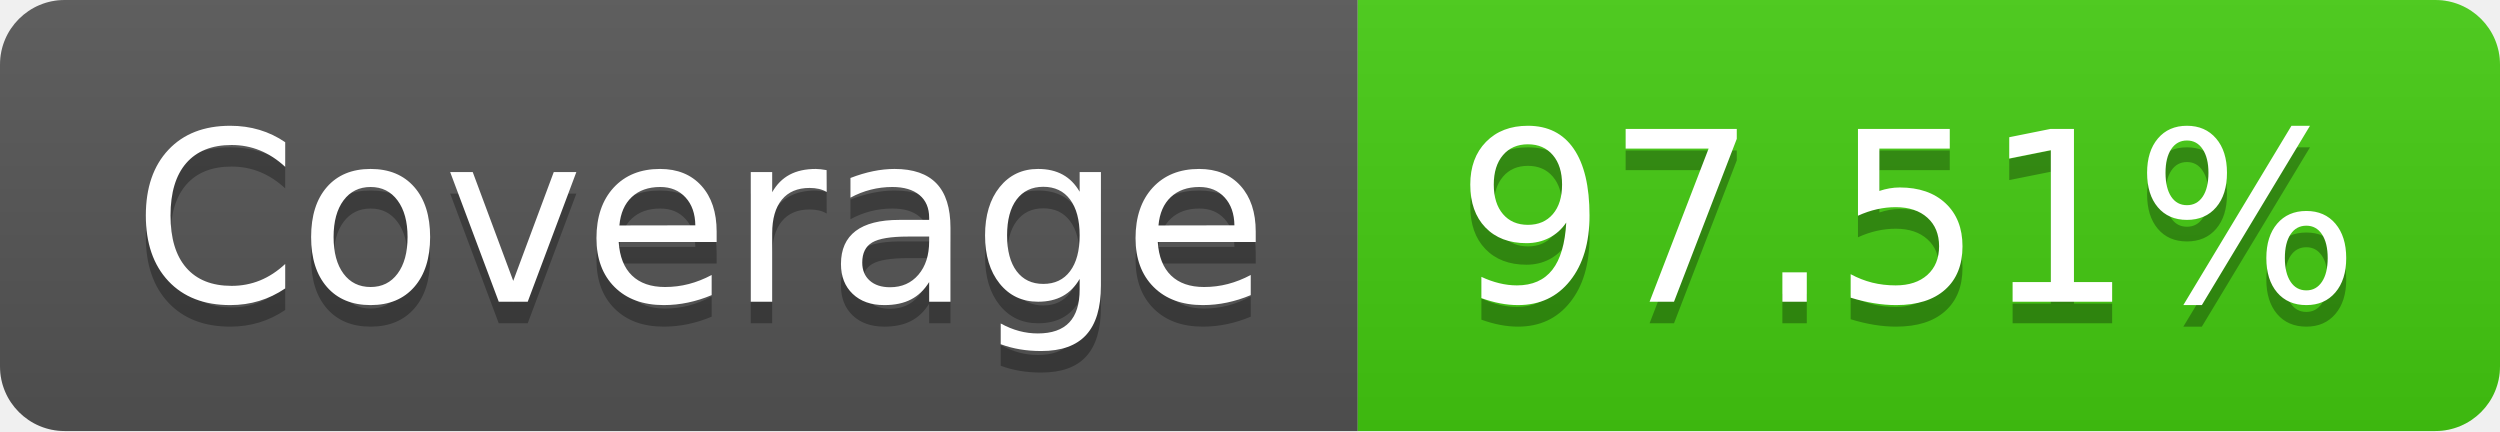
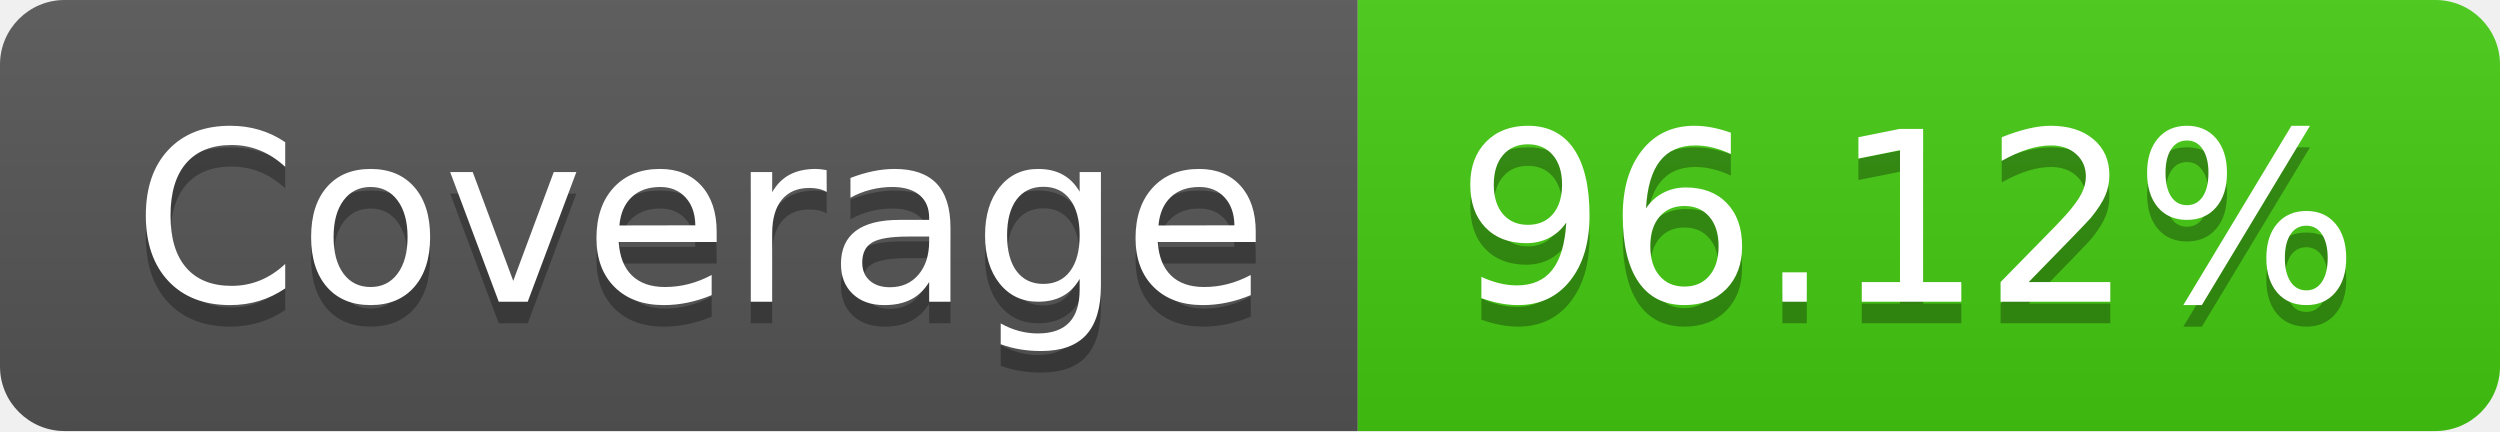
- <svg xmlns="http://www.w3.org/2000/svg" width="116" height="20" role="img" aria-label="Coverage: 97.51%">
+ <svg xmlns="http://www.w3.org/2000/svg" width="116" height="20" role="img" aria-label="Coverage: 96.12%">
  <linearGradient id="s" x2="0" y2="100%">
    <stop offset="0" stop-color="#bbb" stop-opacity=".1" />
    <stop offset="1" stop-opacity=".1" />
  </linearGradient>
  <clipPath id="r">
    <rect width="116" height="20" rx="3" fill="#fff" />
  </clipPath>
  <g clip-path="url(#r)">
    <rect width="63" height="20" fill="#555" />
    <rect x="63" width="53" height="20" fill="#4c1" />
    <rect width="116" height="20" fill="url(#s)" />
  </g>
  <g fill="#fff" text-anchor="middle" font-family="Verdana,Geneva,DejaVu Sans,sans-serif" text-rendering="geometricPrecision" font-size="110">
    <text aria-hidden="true" x="325" y="150" fill="#010101" fill-opacity=".3" transform="scale(.1)" textLength="530">Coverage</text>
    <text x="325" y="140" transform="scale(.1)" fill="#fff" textLength="530">Coverage</text>
-     <text aria-hidden="true" x="885" y="150" fill="#010101" fill-opacity=".3" transform="scale(.1)" textLength="430">97.51%</text>
-     <text x="885" y="140" transform="scale(.1)" fill="#fff" textLength="430">97.51%</text>
+     <text aria-hidden="true" x="885" y="150" fill="#010101" fill-opacity=".3" transform="scale(.1)" textLength="430">96.12%</text>
+     <text x="885" y="140" transform="scale(.1)" fill="#fff" textLength="430">96.12%</text>
  </g>
</svg>
